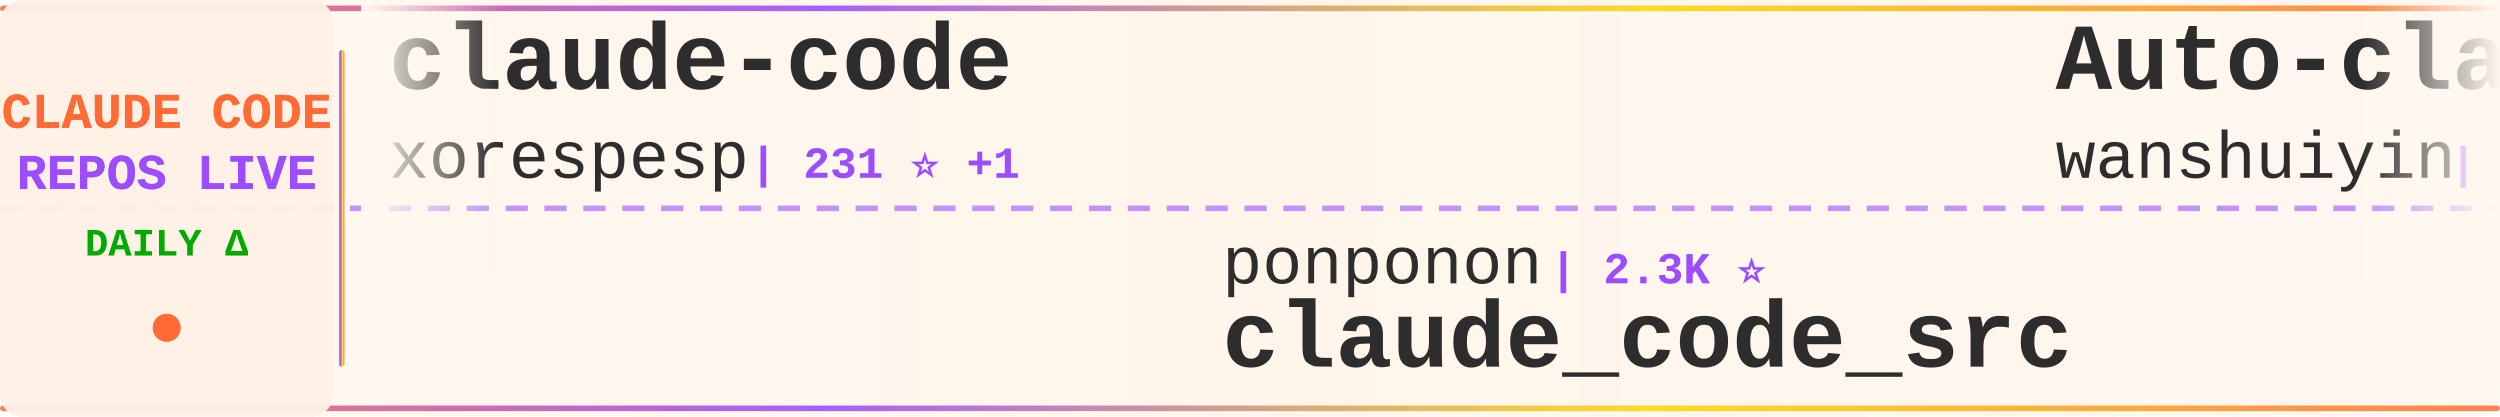
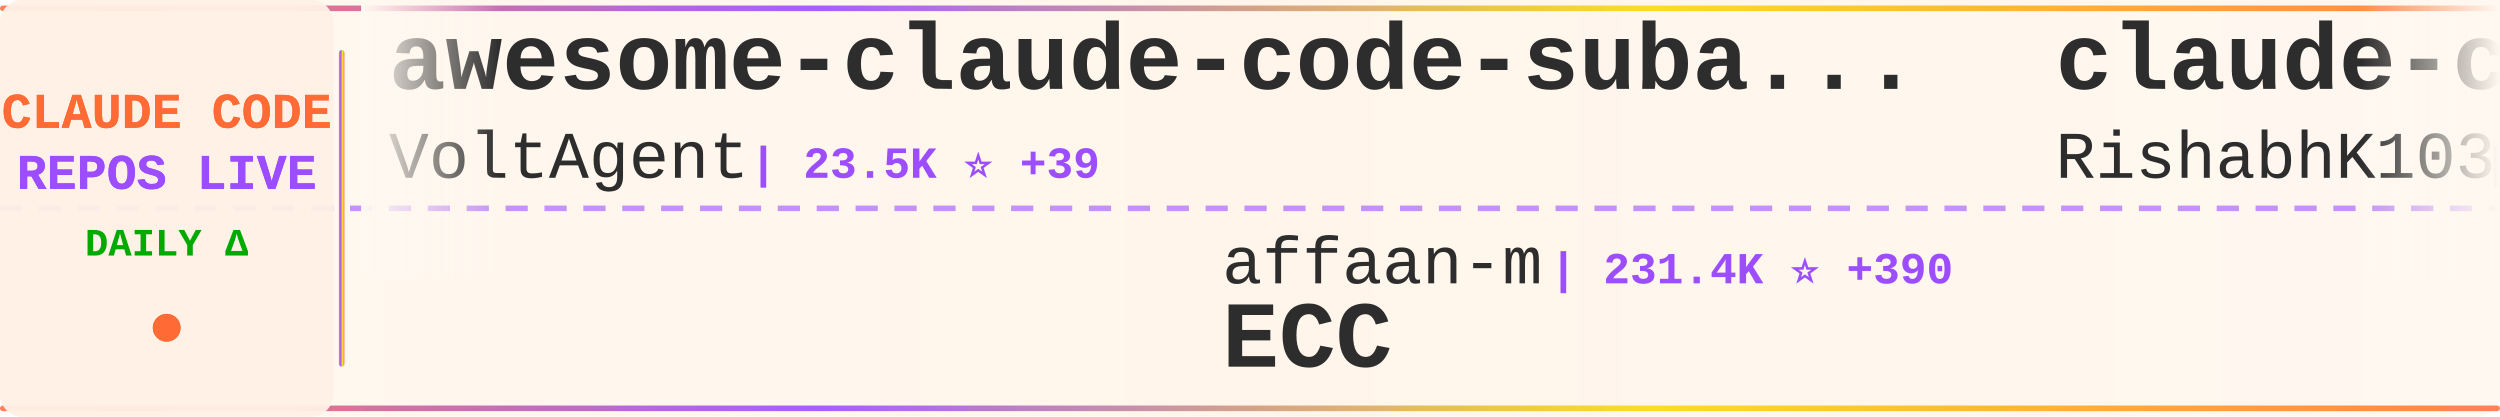
<svg xmlns="http://www.w3.org/2000/svg" width="900" height="150">
  <defs>
    <linearGradient id="tickerBg" x1="0%" y1="0%" x2="100%" y2="0%">
      <stop offset="0%" style="stop-color:#fff8f0;stop-opacity:0.98" />
      <stop offset="50%" style="stop-color:#fff5eb;stop-opacity:1" />
      <stop offset="100%" style="stop-color:#fff8f0;stop-opacity:0.98" />
    </linearGradient>
    <linearGradient id="borderGrad" x1="0%" y1="0%" x2="100%" y2="0%">
      <stop offset="0%" style="stop-color:#FF6B35;stop-opacity:0.85">
        <animate attributeName="stop-opacity" values="0.85;1;0.85" dur="2s" repeatCount="indefinite" />
      </stop>
      <stop offset="33%" style="stop-color:#9C4EFF;stop-opacity:0.9">
        <animate attributeName="stop-opacity" values="0.9;1;0.9" dur="2.2s" repeatCount="indefinite" />
      </stop>
      <stop offset="66%" style="stop-color:#FFD700;stop-opacity:0.85">
        <animate attributeName="stop-opacity" values="0.85;1;0.85" dur="1.8s" repeatCount="indefinite" />
      </stop>
      <stop offset="100%" style="stop-color:#FF6B35;stop-opacity:0.85">
        <animate attributeName="stop-opacity" values="0.85;1;0.85" dur="2s" repeatCount="indefinite" />
      </stop>
    </linearGradient>
    <filter id="textGlow">
      <feGaussianBlur stdDeviation="0.15" result="coloredBlur" />
      <feMerge>
        <feMergeNode in="coloredBlur" />
        <feMergeNode in="SourceGraphic" />
      </feMerge>
    </filter>
    <filter id="metricGlow">
      <feGaussianBlur stdDeviation="0.2" result="coloredBlur" />
      <feMerge>
        <feMergeNode in="coloredBlur" />
        <feMergeNode in="SourceGraphic" />
      </feMerge>
    </filter>
    <linearGradient id="leftFade" x1="0%" y1="0%" x2="100%" y2="0%">
      <stop offset="0%" style="stop-color:#fff8f0;stop-opacity:1" />
      <stop offset="100%" style="stop-color:#fff8f0;stop-opacity:0" />
    </linearGradient>
    <linearGradient id="rightFade" x1="0%" y1="0%" x2="100%" y2="0%">
      <stop offset="0%" style="stop-color:#fff8f0;stop-opacity:0" />
      <stop offset="100%" style="stop-color:#fff8f0;stop-opacity:1" />
    </linearGradient>
  </defs>
  <rect width="900" height="150" fill="url(#tickerBg)" rx="8" />
  <rect x="0" y="2" width="900" height="2" fill="url(#borderGrad)" rx="1" />
  <rect x="0" y="146" width="900" height="2" fill="url(#borderGrad)" rx="1" />
  <line x1="0" y1="75" x2="900" y2="75" stroke="#9C4EFF" stroke-width="2" stroke-dasharray="8 6" opacity="0.6" />
  <rect x="0" y="0" width="120" height="150" fill="#fff0e6" opacity="0.95" rx="8" />
  <text x="60" y="46" font-family="'Courier New', monospace" font-size="18" font-weight="bold" fill="#FF6B35" text-anchor="middle" filter="url(#textGlow)">
    CLAUDE CODE
  </text>
  <text x="60" y="68" font-family="'Courier New', monospace" font-size="18" font-weight="bold" fill="#9C4EFF" text-anchor="middle" filter="url(#textGlow)">
    REPOS LIVE
  </text>
  <text x="60" y="92" font-family="'Courier New', monospace" font-size="14" font-weight="bold" fill="#00aa00" text-anchor="middle">
    DAILY Δ
  </text>
  <circle cx="60" cy="118" r="5" fill="#FF6B35" filter="url(#metricGlow)">
    <animate attributeName="r" values="4;6;4" dur="1.5s" repeatCount="indefinite" />
    <animate attributeName="opacity" values="0.6;1;0.6" dur="1.5s" repeatCount="indefinite" />
  </circle>
  <rect x="122" y="18" width="2" height="114" fill="url(#borderGrad)" rx="1" />
  <clipPath id="tickerClip">
    <rect x="130" y="0" width="770" height="150" />
  </clipPath>
  <g clip-path="url(#tickerClip)">
    <g id="tickerItems">
      <animateTransform attributeName="transform" attributeType="XML" type="translate" from="0 0" to="-3000 0" dur="54s" repeatCount="indefinite" />
      <g transform="translate(0, 0)">
-         <text x="140" y="32" font-family="'Courier New', monospace" font-size="34" font-weight="bold" fill="#2d2d2d">claude-code</text>
-         <text x="140" y="64" font-family="'Courier New', monospace" font-size="24" font-weight="normal" fill="#2d2d2d" opacity="1.0">xorespesp</text>
-         <text x="270" y="64" font-family="'Courier New', monospace" font-size="16" font-weight="bold" fill="#9C4EFF"> | 231 ⭐ +1</text>
+         <text x="140" y="32" font-family="'Courier New', monospace" font-size="34" font-weight="bold" fill="#2d2d2d">awesome-claude-code-suba...</text>
+         <text x="140" y="64" font-family="'Courier New', monospace" font-size="24" font-weight="normal" fill="#2d2d2d" opacity="1.0">VoltAgent</text>
+         <text x="270" y="64" font-family="'Courier New', monospace" font-size="16" font-weight="bold" fill="#9C4EFF"> | 23.5K ⭐ +39</text>
      </g>
      <g transform="translate(300, 0)">
-         <text x="140" y="102" font-family="'Courier New', monospace" font-size="24" font-weight="normal" fill="#2d2d2d" opacity="1.0">ponponon</text>
-         <text x="258" y="102" font-family="'Courier New', monospace" font-size="16" font-weight="bold" fill="#9C4EFF"> | 2.3K ⭐</text>
-         <text x="140" y="132" font-family="'Courier New', monospace" font-size="34" font-weight="bold" fill="#2d2d2d">claude_code_src</text>
+         <text x="140" y="102" font-family="'Courier New', monospace" font-size="24" font-weight="normal" fill="#2d2d2d" opacity="1.0">affaan-m</text>
+         <text x="258" y="102" font-family="'Courier New', monospace" font-size="16" font-weight="bold" fill="#9C4EFF"> | 231.4K ⭐ +390</text>
+         <text x="140" y="132" font-family="'Courier New', monospace" font-size="34" font-weight="bold" fill="#2d2d2d">ECC</text>
      </g>
      <g transform="translate(600, 0)">
-         <text x="140" y="32" font-family="'Courier New', monospace" font-size="34" font-weight="bold" fill="#2d2d2d">Auto-claude-code-researc...</text>
-         <text x="140" y="64" font-family="'Courier New', monospace" font-size="24" font-weight="normal" fill="#2d2d2d" opacity="1.0">wanshuiyin</text>
-         <text x="282" y="64" font-family="'Courier New', monospace" font-size="16" font-weight="bold" fill="#9C4EFF"> | 13.6K ⭐ +45</text>
+         <text x="140" y="32" font-family="'Courier New', monospace" font-size="34" font-weight="bold" fill="#2d2d2d">claude-code</text>
+         <text x="140" y="64" font-family="'Courier New', monospace" font-size="24" font-weight="normal" fill="#2d2d2d" opacity="1.0">RishabhK103</text>
+         <text x="294" y="64" font-family="'Courier New', monospace" font-size="16" font-weight="bold" fill="#9C4EFF"> | 102 ⭐</text>
      </g>
      <g transform="translate(900, 0)">
-         <text x="140" y="102" font-family="'Courier New', monospace" font-size="24" font-weight="normal" fill="#2d2d2d" opacity="1.0">daymade</text>
-         <text x="246" y="102" font-family="'Courier New', monospace" font-size="16" font-weight="bold" fill="#9C4EFF"> | 1.3K ⭐ +2</text>
-         <text x="140" y="132" font-family="'Courier New', monospace" font-size="34" font-weight="bold" fill="#2d2d2d">claude-code-skills</text>
+         <text x="140" y="102" font-family="'Courier New', monospace" font-size="24" font-weight="normal" fill="#2d2d2d" opacity="1.0">anthropics</text>
+         <text x="282" y="102" font-family="'Courier New', monospace" font-size="16" font-weight="bold" fill="#9C4EFF"> | 5.6K ⭐ +5</text>
+         <text x="140" y="132" font-family="'Courier New', monospace" font-size="34" font-weight="bold" fill="#2d2d2d">claude-code-security-rev...</text>
      </g>
      <g transform="translate(1200, 0)">
-         <text x="140" y="32" font-family="'Courier New', monospace" font-size="34" font-weight="bold" fill="#2d2d2d">claude-code-reverse</text>
-         <text x="140" y="64" font-family="'Courier New', monospace" font-size="24" font-weight="normal" fill="#2d2d2d" opacity="1.0">Yuyz0112</text>
-         <text x="258" y="64" font-family="'Courier New', monospace" font-size="16" font-weight="bold" fill="#9C4EFF"> | 2.4K ⭐</text>
+         <text x="140" y="32" font-family="'Courier New', monospace" font-size="34" font-weight="bold" fill="#2d2d2d">claude-code</text>
+         <text x="140" y="64" font-family="'Courier New', monospace" font-size="24" font-weight="normal" fill="#2d2d2d" opacity="1.0">anthropics</text>
+         <text x="282" y="64" font-family="'Courier New', monospace" font-size="16" font-weight="bold" fill="#9C4EFF"> | 138.4K ⭐ +172</text>
      </g>
      <g transform="translate(1500, 0)">
-         <text x="140" y="102" font-family="'Courier New', monospace" font-size="24" font-weight="normal" fill="#2d2d2d" opacity="1.0">xu-xiang</text>
-         <text x="258" y="102" font-family="'Courier New', monospace" font-size="16" font-weight="bold" fill="#9C4EFF"> | 1.7K ⭐ +11</text>
-         <text x="140" y="132" font-family="'Courier New', monospace" font-size="34" font-weight="bold" fill="#2d2d2d">everything-claude-code-z...</text>
+         <text x="140" y="102" font-family="'Courier New', monospace" font-size="24" font-weight="normal" fill="#2d2d2d" opacity="1.0">jeremylongshore</text>
+         <text x="342" y="102" font-family="'Courier New', monospace" font-size="16" font-weight="bold" fill="#9C4EFF"> | 2.5K ⭐ +6</text>
+         <text x="140" y="132" font-family="'Courier New', monospace" font-size="34" font-weight="bold" fill="#2d2d2d">claude-code-plugins-plus...</text>
      </g>
      <g transform="translate(1800, 0)">
-         <text x="140" y="32" font-family="'Courier New', monospace" font-size="34" font-weight="bold" fill="#2d2d2d">oh-my-claudecode</text>
-         <text x="140" y="64" font-family="'Courier New', monospace" font-size="24" font-weight="normal" fill="#2d2d2d" opacity="1.0">Yeachan-Heo</text>
-         <text x="294" y="64" font-family="'Courier New', monospace" font-size="16" font-weight="bold" fill="#9C4EFF"> | 37.9K ⭐ +29</text>
+         <text x="140" y="32" font-family="'Courier New', monospace" font-size="34" font-weight="bold" fill="#2d2d2d">claude_codex_bridge</text>
+         <text x="140" y="64" font-family="'Courier New', monospace" font-size="24" font-weight="normal" fill="#2d2d2d" opacity="1.0">SeemSeam</text>
+         <text x="258" y="64" font-family="'Courier New', monospace" font-size="16" font-weight="bold" fill="#9C4EFF"> | 3.3K ⭐ +5</text>
      </g>
      <g transform="translate(2100, 0)">
-         <text x="140" y="102" font-family="'Courier New', monospace" font-size="24" font-weight="normal" fill="#2d2d2d" opacity="1.0">luyao618</text>
-         <text x="258" y="102" font-family="'Courier New', monospace" font-size="16" font-weight="bold" fill="#9C4EFF"> | 1.6K ⭐ +3</text>
-         <text x="140" y="132" font-family="'Courier New', monospace" font-size="34" font-weight="bold" fill="#2d2d2d">Claude-Code-Source-Study</text>
+         <text x="140" y="102" font-family="'Courier New', monospace" font-size="24" font-weight="normal" fill="#2d2d2d" opacity="1.0">disler</text>
+         <text x="234" y="102" font-family="'Courier New', monospace" font-size="16" font-weight="bold" fill="#9C4EFF"> | 3.8K ⭐ +3</text>
+         <text x="140" y="132" font-family="'Courier New', monospace" font-size="34" font-weight="bold" fill="#2d2d2d">claude-code-hooks-master...</text>
      </g>
      <g transform="translate(2400, 0)">
-         <text x="140" y="32" font-family="'Courier New', monospace" font-size="34" font-weight="bold" fill="#2d2d2d">claude-code-router</text>
-         <text x="140" y="64" font-family="'Courier New', monospace" font-size="24" font-weight="normal" fill="#2d2d2d" opacity="1.0">musistudio</text>
-         <text x="282" y="64" font-family="'Courier New', monospace" font-size="16" font-weight="bold" fill="#9C4EFF"> | 35.9K ⭐ +40</text>
+         <text x="140" y="32" font-family="'Courier New', monospace" font-size="34" font-weight="bold" fill="#2d2d2d">claude-code-rust</text>
+         <text x="140" y="64" font-family="'Courier New', monospace" font-size="24" font-weight="normal" fill="#2d2d2d" opacity="1.0">lorryjovens-hub</text>
+         <text x="342" y="64" font-family="'Courier New', monospace" font-size="16" font-weight="bold" fill="#9C4EFF"> | 1.7K ⭐</text>
      </g>
      <g transform="translate(2700, 0)">
-         <text x="140" y="102" font-family="'Courier New', monospace" font-size="24" font-weight="normal" fill="#2d2d2d" opacity="1.0">disler</text>
-         <text x="234" y="102" font-family="'Courier New', monospace" font-size="16" font-weight="bold" fill="#9C4EFF"> | 3.8K ⭐ +2</text>
-         <text x="140" y="132" font-family="'Courier New', monospace" font-size="34" font-weight="bold" fill="#2d2d2d">claude-code-hooks-master...</text>
+         <text x="140" y="102" font-family="'Courier New', monospace" font-size="24" font-weight="normal" fill="#2d2d2d" opacity="1.0">AprilNEA</text>
+         <text x="258" y="102" font-family="'Courier New', monospace" font-size="16" font-weight="bold" fill="#9C4EFF"> | 392 ⭐</text>
+         <text x="140" y="132" font-family="'Courier New', monospace" font-size="34" font-weight="bold" fill="#2d2d2d">claude-code-source</text>
      </g>
      <g transform="translate(3000, 0)">
-         <text x="140" y="32" font-family="'Courier New', monospace" font-size="34" font-weight="bold" fill="#2d2d2d">claude-code</text>
-         <text x="140" y="64" font-family="'Courier New', monospace" font-size="24" font-weight="normal" fill="#2d2d2d" opacity="1.0">xorespesp</text>
-         <text x="270" y="64" font-family="'Courier New', monospace" font-size="16" font-weight="bold" fill="#9C4EFF"> | 231 ⭐ +1</text>
+         <text x="140" y="32" font-family="'Courier New', monospace" font-size="34" font-weight="bold" fill="#2d2d2d">awesome-claude-code-suba...</text>
+         <text x="140" y="64" font-family="'Courier New', monospace" font-size="24" font-weight="normal" fill="#2d2d2d" opacity="1.0">VoltAgent</text>
+         <text x="270" y="64" font-family="'Courier New', monospace" font-size="16" font-weight="bold" fill="#9C4EFF"> | 23.5K ⭐ +39</text>
      </g>
      <g transform="translate(3300, 0)">
-         <text x="140" y="102" font-family="'Courier New', monospace" font-size="24" font-weight="normal" fill="#2d2d2d" opacity="1.0">ponponon</text>
-         <text x="258" y="102" font-family="'Courier New', monospace" font-size="16" font-weight="bold" fill="#9C4EFF"> | 2.3K ⭐</text>
-         <text x="140" y="132" font-family="'Courier New', monospace" font-size="34" font-weight="bold" fill="#2d2d2d">claude_code_src</text>
+         <text x="140" y="102" font-family="'Courier New', monospace" font-size="24" font-weight="normal" fill="#2d2d2d" opacity="1.0">affaan-m</text>
+         <text x="258" y="102" font-family="'Courier New', monospace" font-size="16" font-weight="bold" fill="#9C4EFF"> | 231.4K ⭐ +390</text>
+         <text x="140" y="132" font-family="'Courier New', monospace" font-size="34" font-weight="bold" fill="#2d2d2d">ECC</text>
      </g>
      <g transform="translate(3600, 0)">
-         <text x="140" y="32" font-family="'Courier New', monospace" font-size="34" font-weight="bold" fill="#2d2d2d">Auto-claude-code-researc...</text>
-         <text x="140" y="64" font-family="'Courier New', monospace" font-size="24" font-weight="normal" fill="#2d2d2d" opacity="1.0">wanshuiyin</text>
-         <text x="282" y="64" font-family="'Courier New', monospace" font-size="16" font-weight="bold" fill="#9C4EFF"> | 13.6K ⭐ +45</text>
+         <text x="140" y="32" font-family="'Courier New', monospace" font-size="34" font-weight="bold" fill="#2d2d2d">claude-code</text>
+         <text x="140" y="64" font-family="'Courier New', monospace" font-size="24" font-weight="normal" fill="#2d2d2d" opacity="1.0">RishabhK103</text>
+         <text x="294" y="64" font-family="'Courier New', monospace" font-size="16" font-weight="bold" fill="#9C4EFF"> | 102 ⭐</text>
      </g>
      <g transform="translate(3900, 0)">
-         <text x="140" y="102" font-family="'Courier New', monospace" font-size="24" font-weight="normal" fill="#2d2d2d" opacity="1.0">daymade</text>
-         <text x="246" y="102" font-family="'Courier New', monospace" font-size="16" font-weight="bold" fill="#9C4EFF"> | 1.3K ⭐ +2</text>
-         <text x="140" y="132" font-family="'Courier New', monospace" font-size="34" font-weight="bold" fill="#2d2d2d">claude-code-skills</text>
+         <text x="140" y="102" font-family="'Courier New', monospace" font-size="24" font-weight="normal" fill="#2d2d2d" opacity="1.0">anthropics</text>
+         <text x="282" y="102" font-family="'Courier New', monospace" font-size="16" font-weight="bold" fill="#9C4EFF"> | 5.6K ⭐ +5</text>
+         <text x="140" y="132" font-family="'Courier New', monospace" font-size="34" font-weight="bold" fill="#2d2d2d">claude-code-security-rev...</text>
      </g>
    </g>
  </g>
  <rect x="130" y="0" width="50" height="100" fill="url(#leftFade)" />
  <rect x="850" y="0" width="50" height="100" fill="url(#rightFade)" />
</svg>
